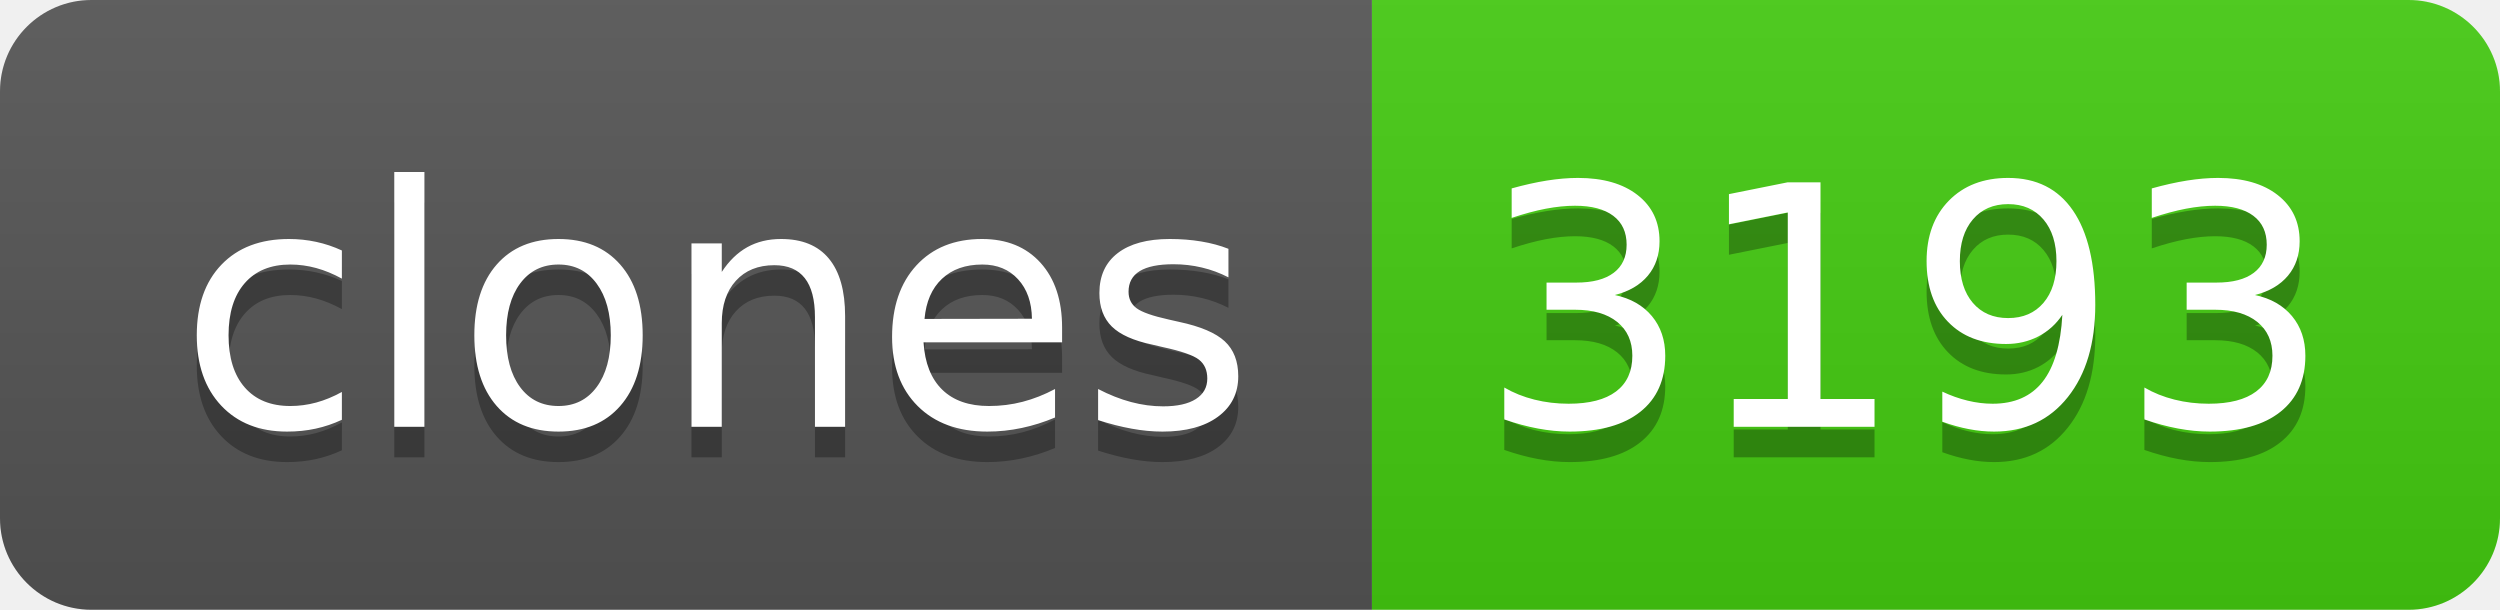
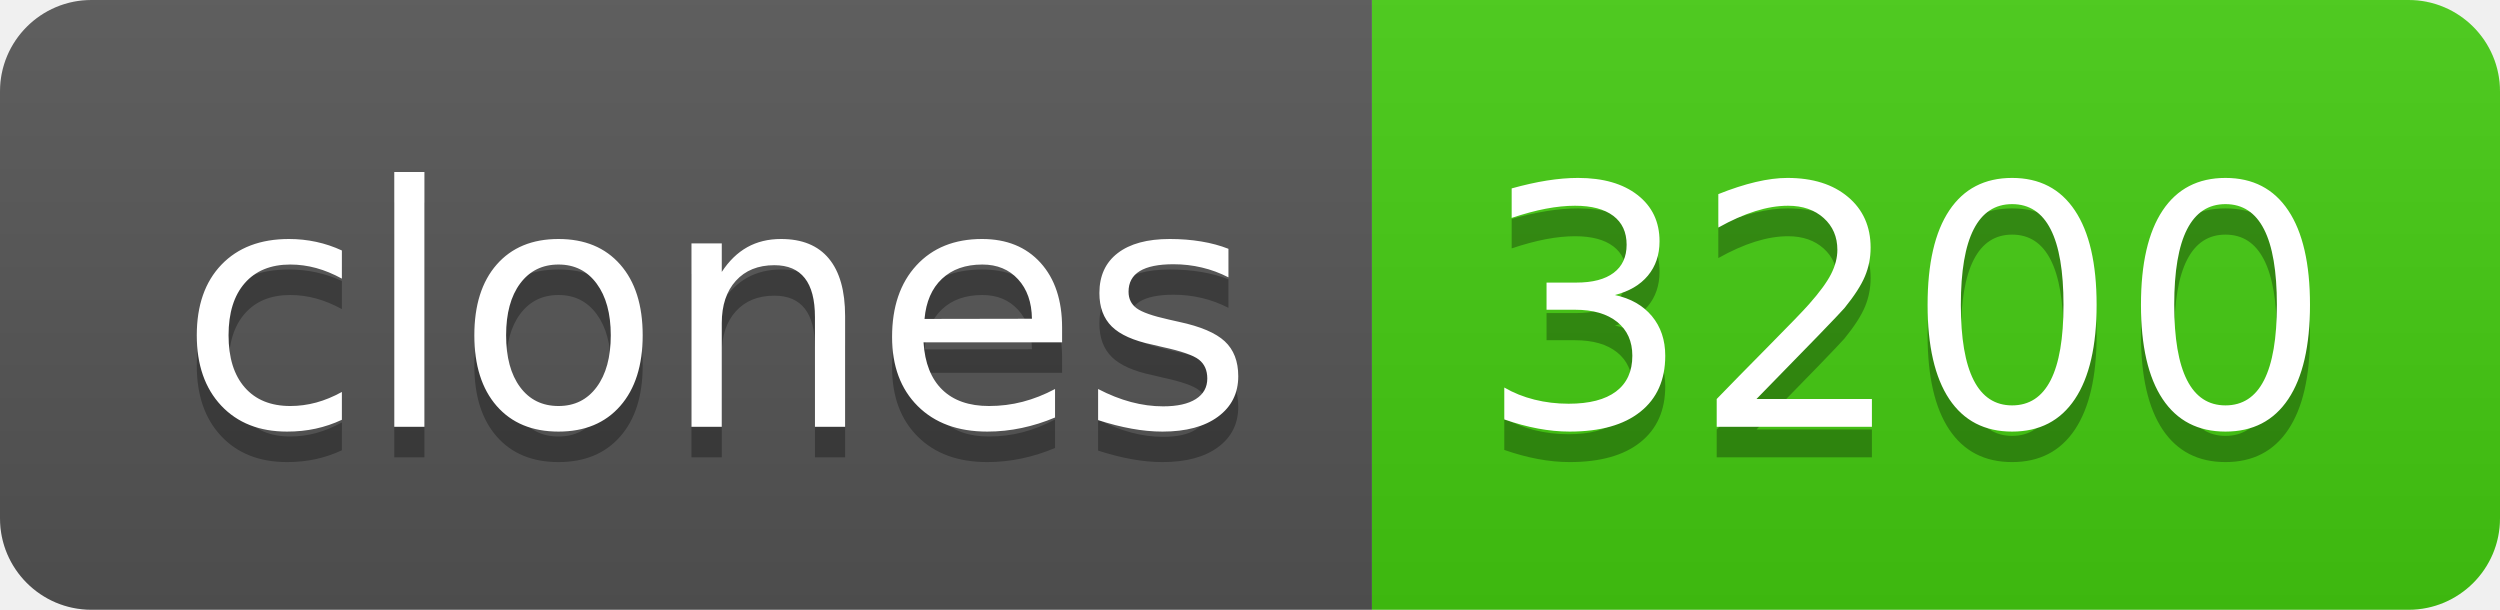
- <svg xmlns="http://www.w3.org/2000/svg" width="82" height="20" role="img" aria-label="clones: 3193">
+ <svg xmlns="http://www.w3.org/2000/svg" width="82" height="20" role="img" aria-label="clones: 3200">
  <linearGradient id="s" x2="0" y2="100%">
    <stop offset="0" stop-color="#bbb" stop-opacity=".1" />
    <stop offset="1" stop-opacity=".1" />
  </linearGradient>
  <clipPath id="r">
    <rect width="82" height="20" rx="3" fill="#fff" />
  </clipPath>
  <g clip-path="url(#r)">
    <rect width="45" height="20" fill="#555" />
    <rect x="45" width="37" height="20" fill="#4c1" />
    <rect width="82" height="20" fill="url(#s)" />
  </g>
  <g fill="#fff" text-anchor="middle" font-family="Verdana,Geneva,DejaVu Sans,sans-serif" text-rendering="geometricPrecision" font-size="110">
    <text aria-hidden="true" x="235" y="150" fill="#010101" fill-opacity=".3" transform="scale(.1)" textLength="350">clones</text>
    <text x="235" y="140" transform="scale(.1)" fill="#fff" textLength="350">clones</text>
-     <text aria-hidden="true" x="625" y="150" fill="#010101" fill-opacity=".3" transform="scale(.1)" textLength="270">3193</text>
-     <text x="625" y="140" transform="scale(.1)" fill="#fff" textLength="270">3193</text>
+     <text aria-hidden="true" x="625" y="150" fill="#010101" fill-opacity=".3" transform="scale(.1)" textLength="270">3200</text>
+     <text x="625" y="140" transform="scale(.1)" fill="#fff" textLength="270">3200</text>
  </g>
</svg>
